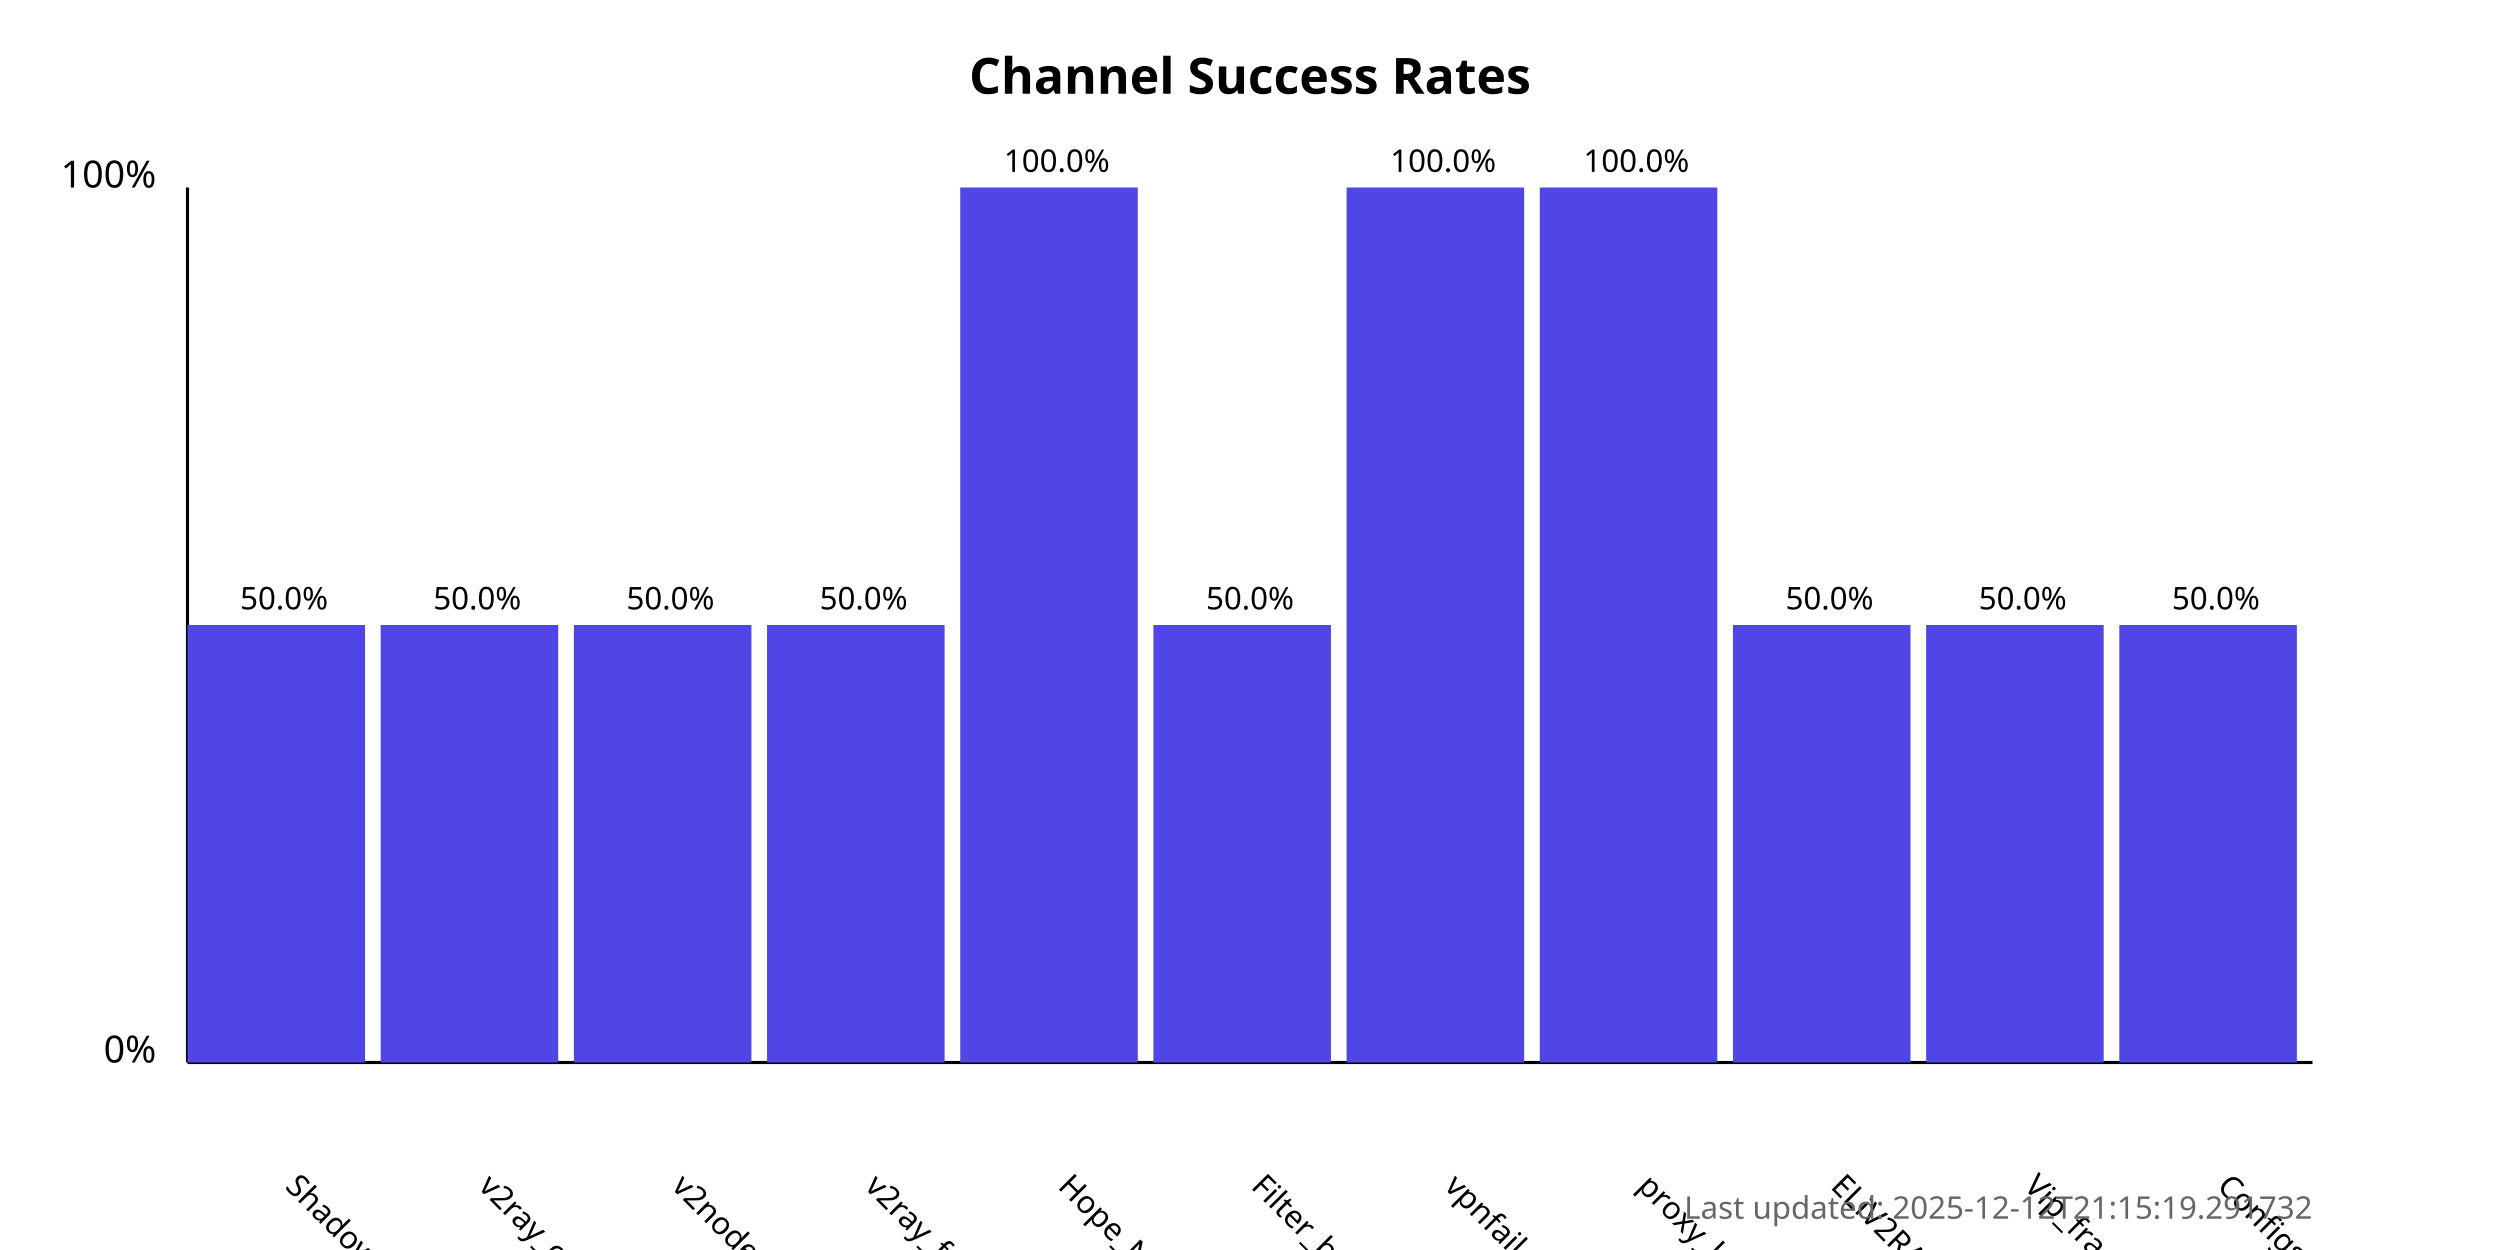
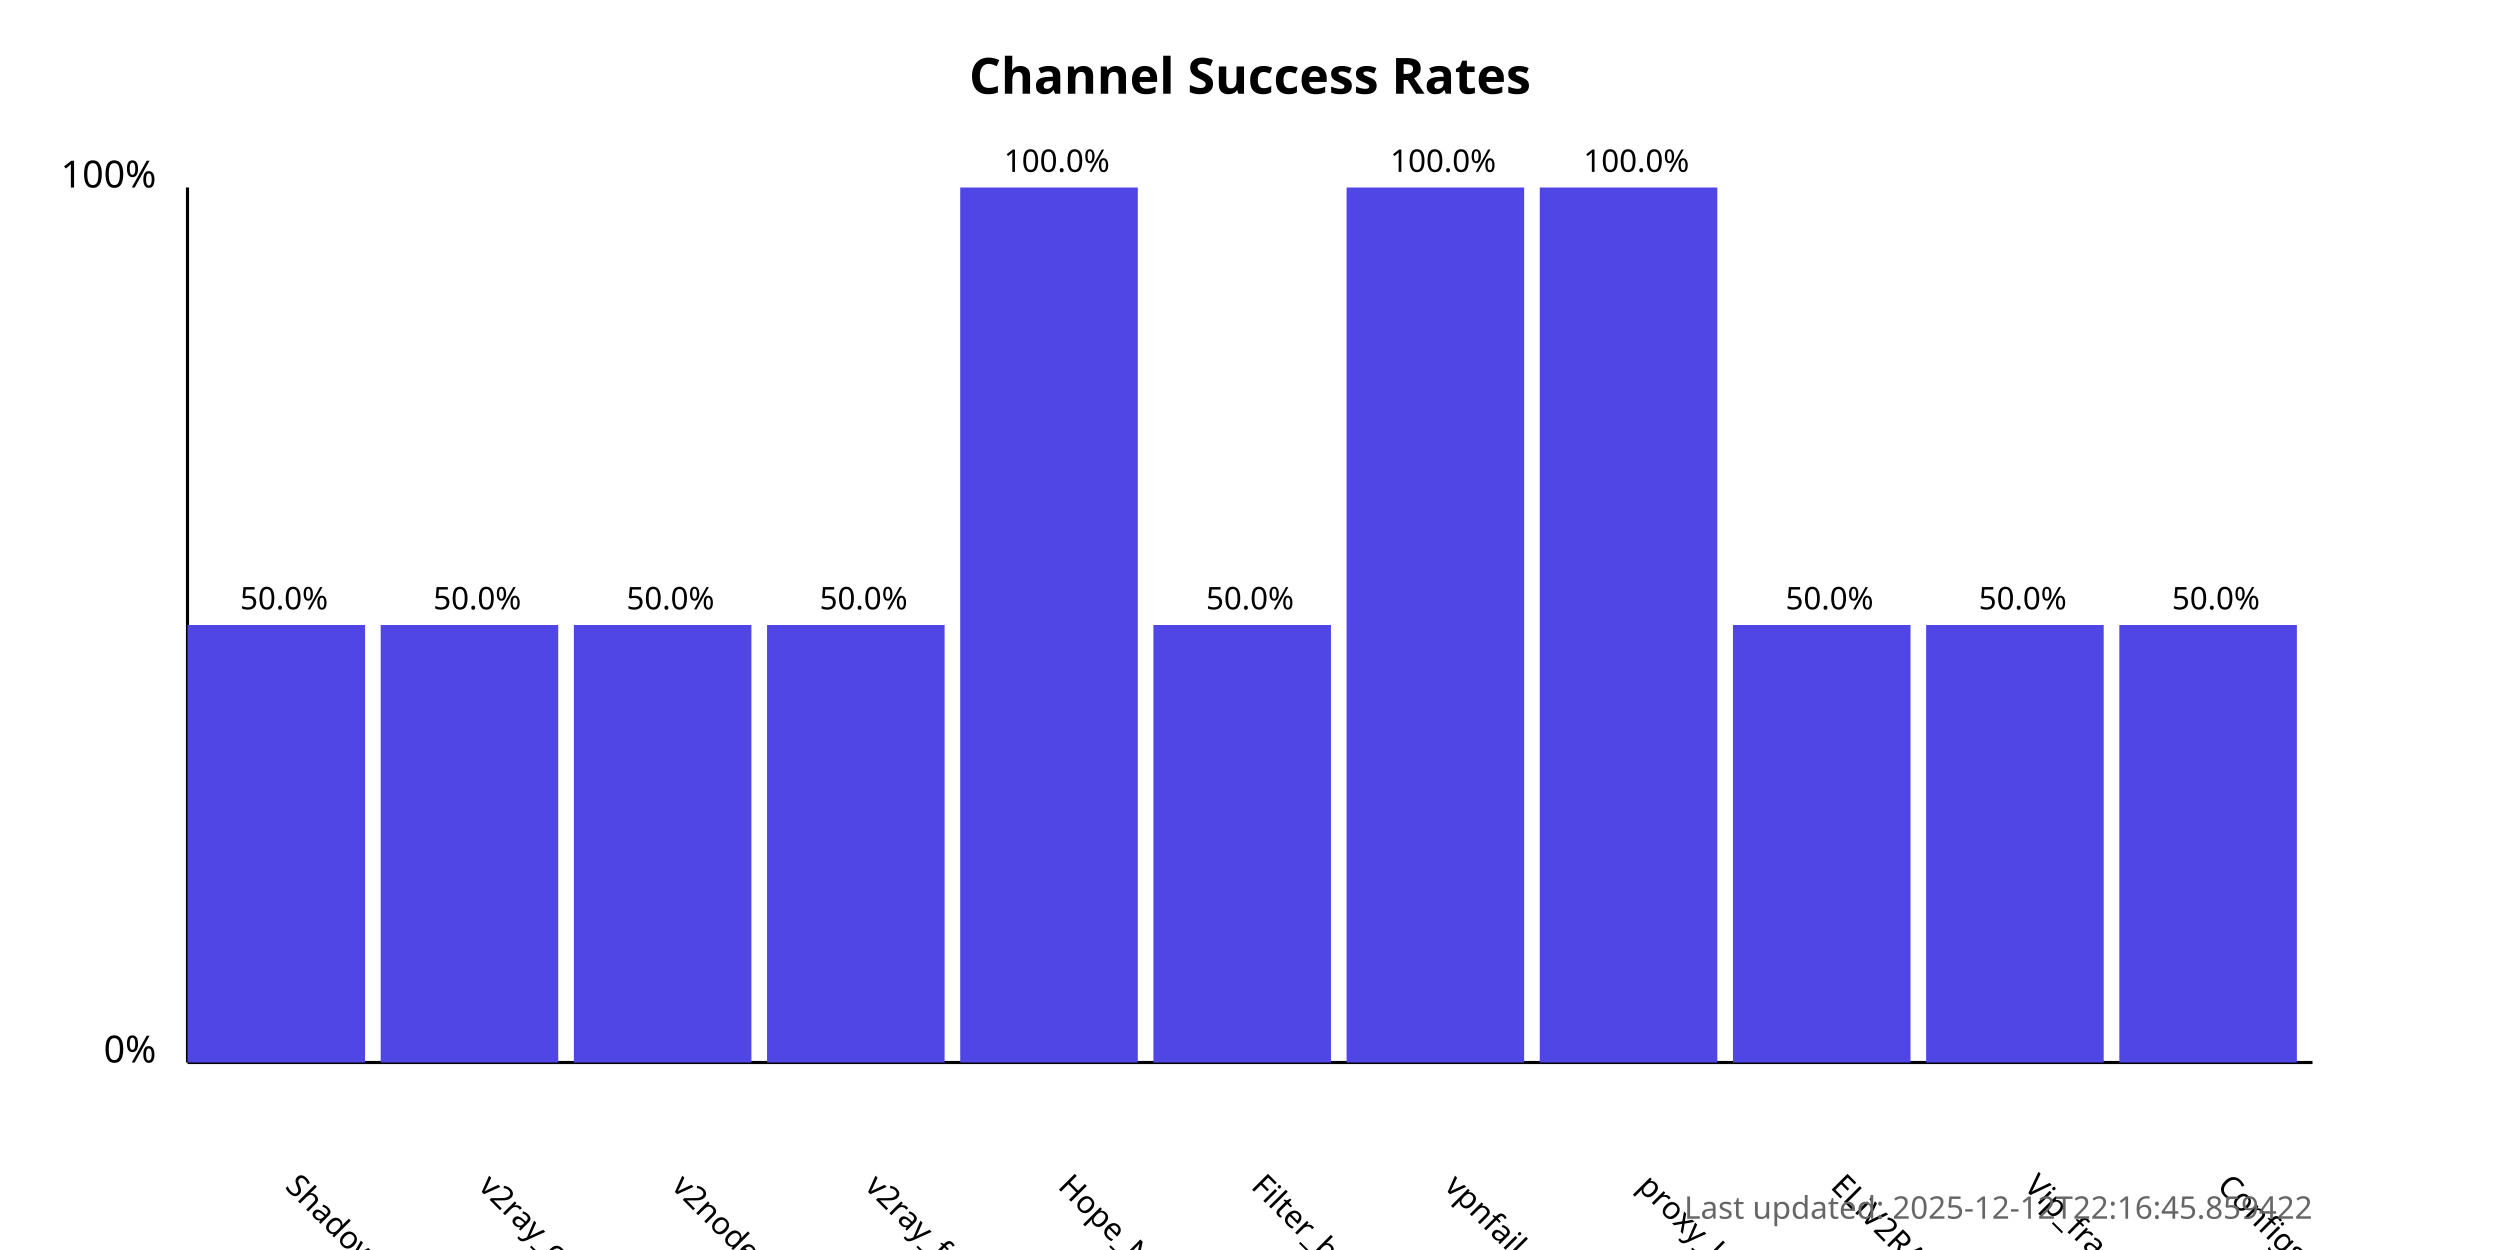
<svg xmlns="http://www.w3.org/2000/svg" width="800" height="400">
  <style>
            .chart-title { font: bold 16px sans-serif; }
            .axis-label { font: 12px sans-serif; }
            .tick-label { font: 10px sans-serif; }
            .bar { fill: #4f46e5; }
            .bar:hover { fill: #6366f1; }
            .timestamp { font: 10px sans-serif; fill: #666; }
        </style>
  <text x="400.0" y="30" text-anchor="middle" class="chart-title">
            Channel Success Rates
        </text>
  <line x1="60" y1="340" x2="60" y2="60" stroke="black" stroke-width="1" />
  <line x1="60" y1="340" x2="740" y2="340" stroke="black" stroke-width="1" />
  <text x="50" y="340" text-anchor="end" class="axis-label">0%</text>
  <text x="50" y="60" text-anchor="end" class="axis-label">100%</text>
  <g>
    <rect x="60" y="200.0" width="56.818" height="140.0" class="bar" />
    <text x="90.909" y="380" transform="rotate(45, 90.90909, 380)" text-anchor="start" class="tick-label">
                ShadowProxy66
            </text>
    <text x="90.909" y="195.0" text-anchor="middle" class="tick-label">
                50.0%
            </text>
  </g>
  <g>
    <rect x="121.818" y="200.0" width="56.818" height="140.0" class="bar" />
    <text x="152.727" y="380" transform="rotate(45, 152.7273, 380)" text-anchor="start" class="tick-label">
                v2ray_configs_pool
            </text>
    <text x="152.727" y="195.0" text-anchor="middle" class="tick-label">
                50.0%
            </text>
  </g>
  <g>
    <rect x="183.636" y="200.0" width="56.818" height="140.0" class="bar" />
    <text x="214.545" y="380" transform="rotate(45, 214.5455, 380)" text-anchor="start" class="tick-label">
                v2nodes
            </text>
    <text x="214.545" y="195.0" text-anchor="middle" class="tick-label">
                50.0%
            </text>
  </g>
  <g>
    <rect x="245.455" y="200.0" width="56.818" height="140.0" class="bar" />
    <text x="276.364" y="380" transform="rotate(45, 276.3636, 380)" text-anchor="start" class="tick-label">
                v2ray_free_conf
            </text>
    <text x="276.364" y="195.0" text-anchor="middle" class="tick-label">
                50.0%
            </text>
  </g>
  <g>
    <rect x="307.273" y="60.0" width="56.818" height="280.0" class="bar" />
    <text x="338.182" y="380" transform="rotate(45, 338.1818, 380)" text-anchor="start" class="tick-label">
                Hope_Net
            </text>
    <text x="338.182" y="55.0" text-anchor="middle" class="tick-label">
                100.0%
            </text>
  </g>
  <g>
    <rect x="369.091" y="200.0" width="56.818" height="140.0" class="bar" />
    <text x="400.0" y="380" transform="rotate(45, 400.0, 380)" text-anchor="start" class="tick-label">
                Filter_breaker
            </text>
    <text x="400.0" y="195.0" text-anchor="middle" class="tick-label">
                50.0%
            </text>
  </g>
  <g>
    <rect x="430.909" y="60.0" width="56.818" height="280.0" class="bar" />
    <text x="461.818" y="380" transform="rotate(45, 461.8182, 380)" text-anchor="start" class="tick-label">
                vpnfail_vless
            </text>
    <text x="461.818" y="55.0" text-anchor="middle" class="tick-label">
                100.0%
            </text>
  </g>
  <g>
    <rect x="492.727" y="60.0" width="56.818" height="280.0" class="bar" />
    <text x="523.636" y="380" transform="rotate(45, 523.6364, 380)" text-anchor="start" class="tick-label">
                proxy_kafee
            </text>
    <text x="523.636" y="55.0" text-anchor="middle" class="tick-label">
                100.0%
            </text>
  </g>
  <g>
    <rect x="554.545" y="200.0" width="56.818" height="140.0" class="bar" />
    <text x="585.455" y="380" transform="rotate(45, 585.4545, 380)" text-anchor="start" class="tick-label">
                ELiV2RAY
            </text>
    <text x="585.455" y="195.0" text-anchor="middle" class="tick-label">
                50.0%
            </text>
  </g>
  <g>
    <rect x="616.364" y="200.0" width="56.818" height="140.0" class="bar" />
    <text x="647.273" y="380" transform="rotate(45, 647.2727, 380)" text-anchor="start" class="tick-label">
                Vip_fragment_v2ray
            </text>
    <text x="647.273" y="195.0" text-anchor="middle" class="tick-label">
                50.0%
            </text>
  </g>
  <g>
    <rect x="678.182" y="200.0" width="56.818" height="140.0" class="bar" />
    <text x="709.091" y="380" transform="rotate(45, 709.0909, 380)" text-anchor="start" class="tick-label">
                ConfigsHubPlus
            </text>
    <text x="709.091" y="195.0" text-anchor="middle" class="tick-label">
                50.0%
            </text>
  </g>
  <text x="740" y="390" text-anchor="end" class="timestamp">
-             Last updated: 2025-12-12T21:15:19.291732
+             Last updated: 2025-12-12T22:16:45.859422
        </text>
</svg>
